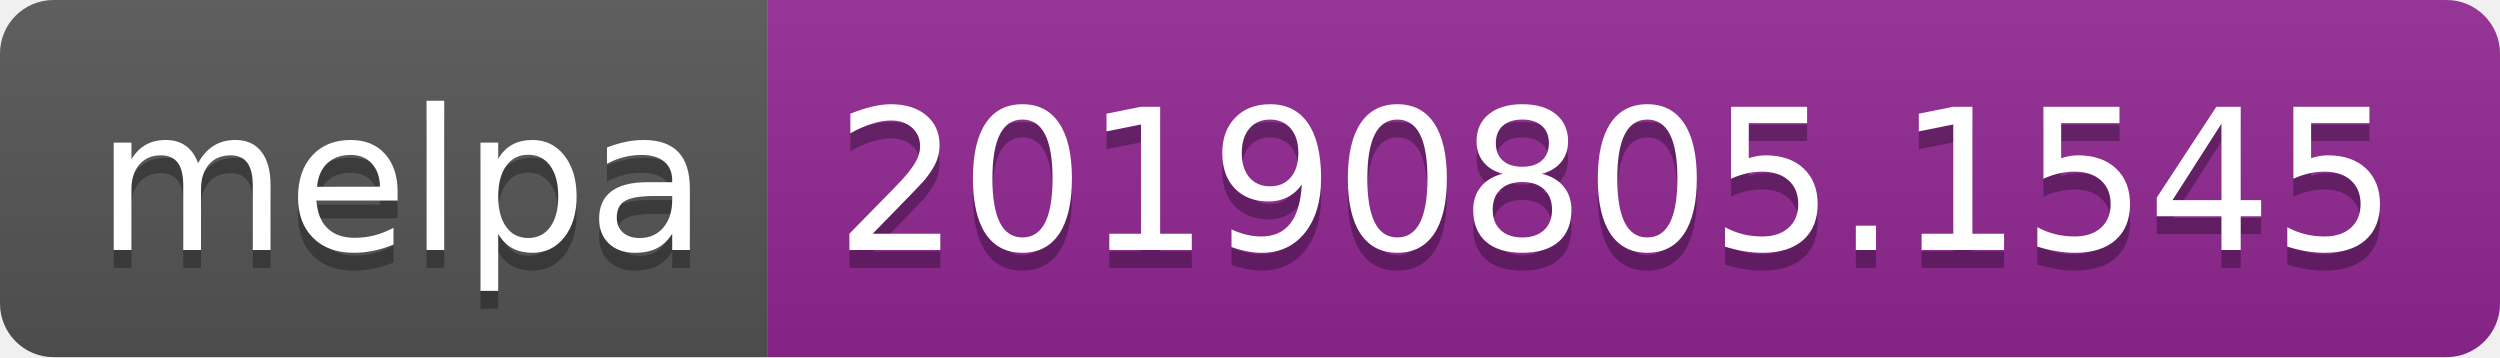
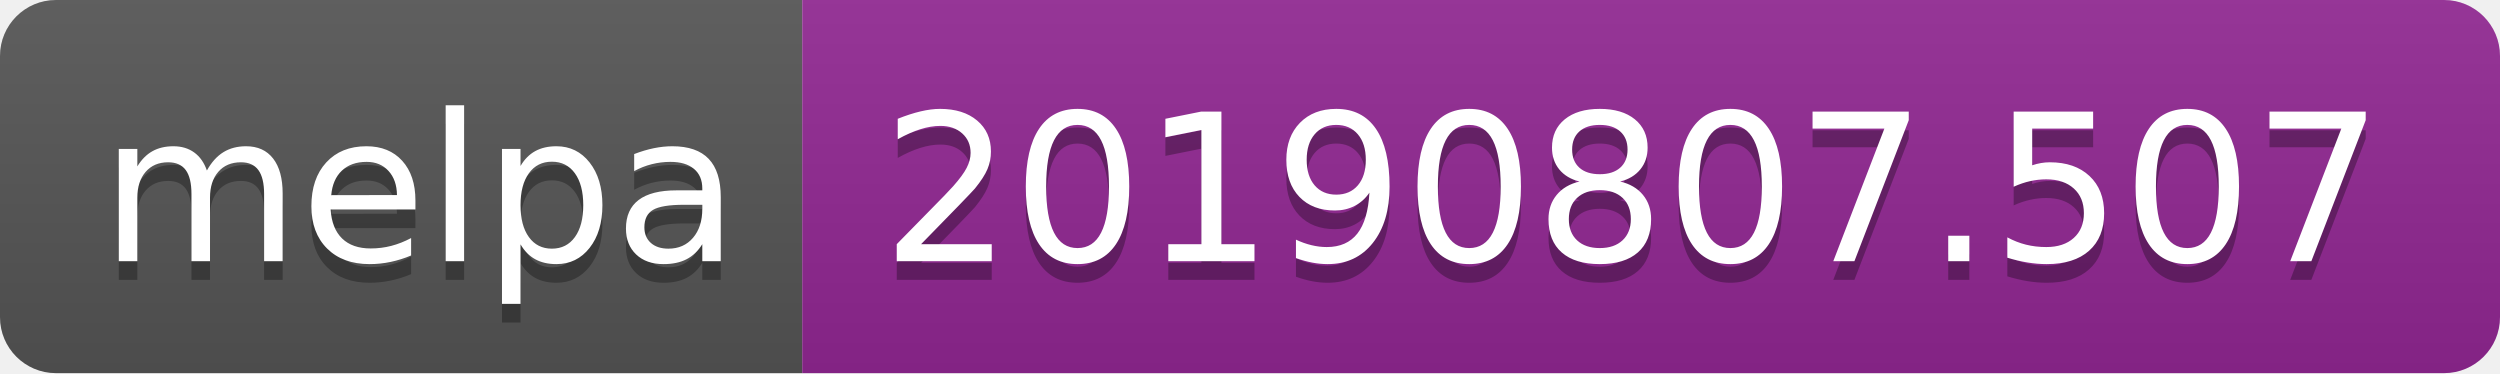
- <svg xmlns="http://www.w3.org/2000/svg" width="140" height="20">
+ <svg xmlns="http://www.w3.org/2000/svg" width="134" height="20">
  <linearGradient id="b" x2="0" y2="100%">
    <stop offset="0" stop-color="#bbb" stop-opacity=".1" />
    <stop offset="1" stop-opacity=".1" />
  </linearGradient>
  <clipPath id="a">
-     <rect width="140" height="20" rx="3" fill="#fff" />
+     <rect width="134" height="20" rx="3" fill="#fff" />
  </clipPath>
  <g clip-path="url(#a)">
    <path fill="#555" d="M0 0h43v20H0z" />
-     <path fill="#922793" d="M43 0h97v20H43z" />
-     <path fill="url(#b)" d="M0 0h140v20H0z" />
+     <path fill="#922793" d="M43 0h91v20H43z" />
+     <path fill="url(#b)" d="M0 0h134v20H0z" />
  </g>
  <g fill="#fff" text-anchor="middle" font-family="DejaVu Sans,Verdana,Geneva,sans-serif" font-size="110">
    <text x="225" y="150" fill="#010101" fill-opacity=".3" transform="scale(.1)" textLength="330">melpa</text>
    <text x="225" y="140" transform="scale(.1)" textLength="330">melpa</text>
-     <text x="905" y="150" fill="#010101" fill-opacity=".3" transform="scale(.1)" textLength="870">20190805.1545</text>
-     <text x="905" y="140" transform="scale(.1)" textLength="870">20190805.1545</text>
+     <text x="875" y="150" fill="#010101" fill-opacity=".3" transform="scale(.1)" textLength="810">20190807.507</text>
+     <text x="875" y="140" transform="scale(.1)" textLength="810">20190807.507</text>
  </g>
</svg>
